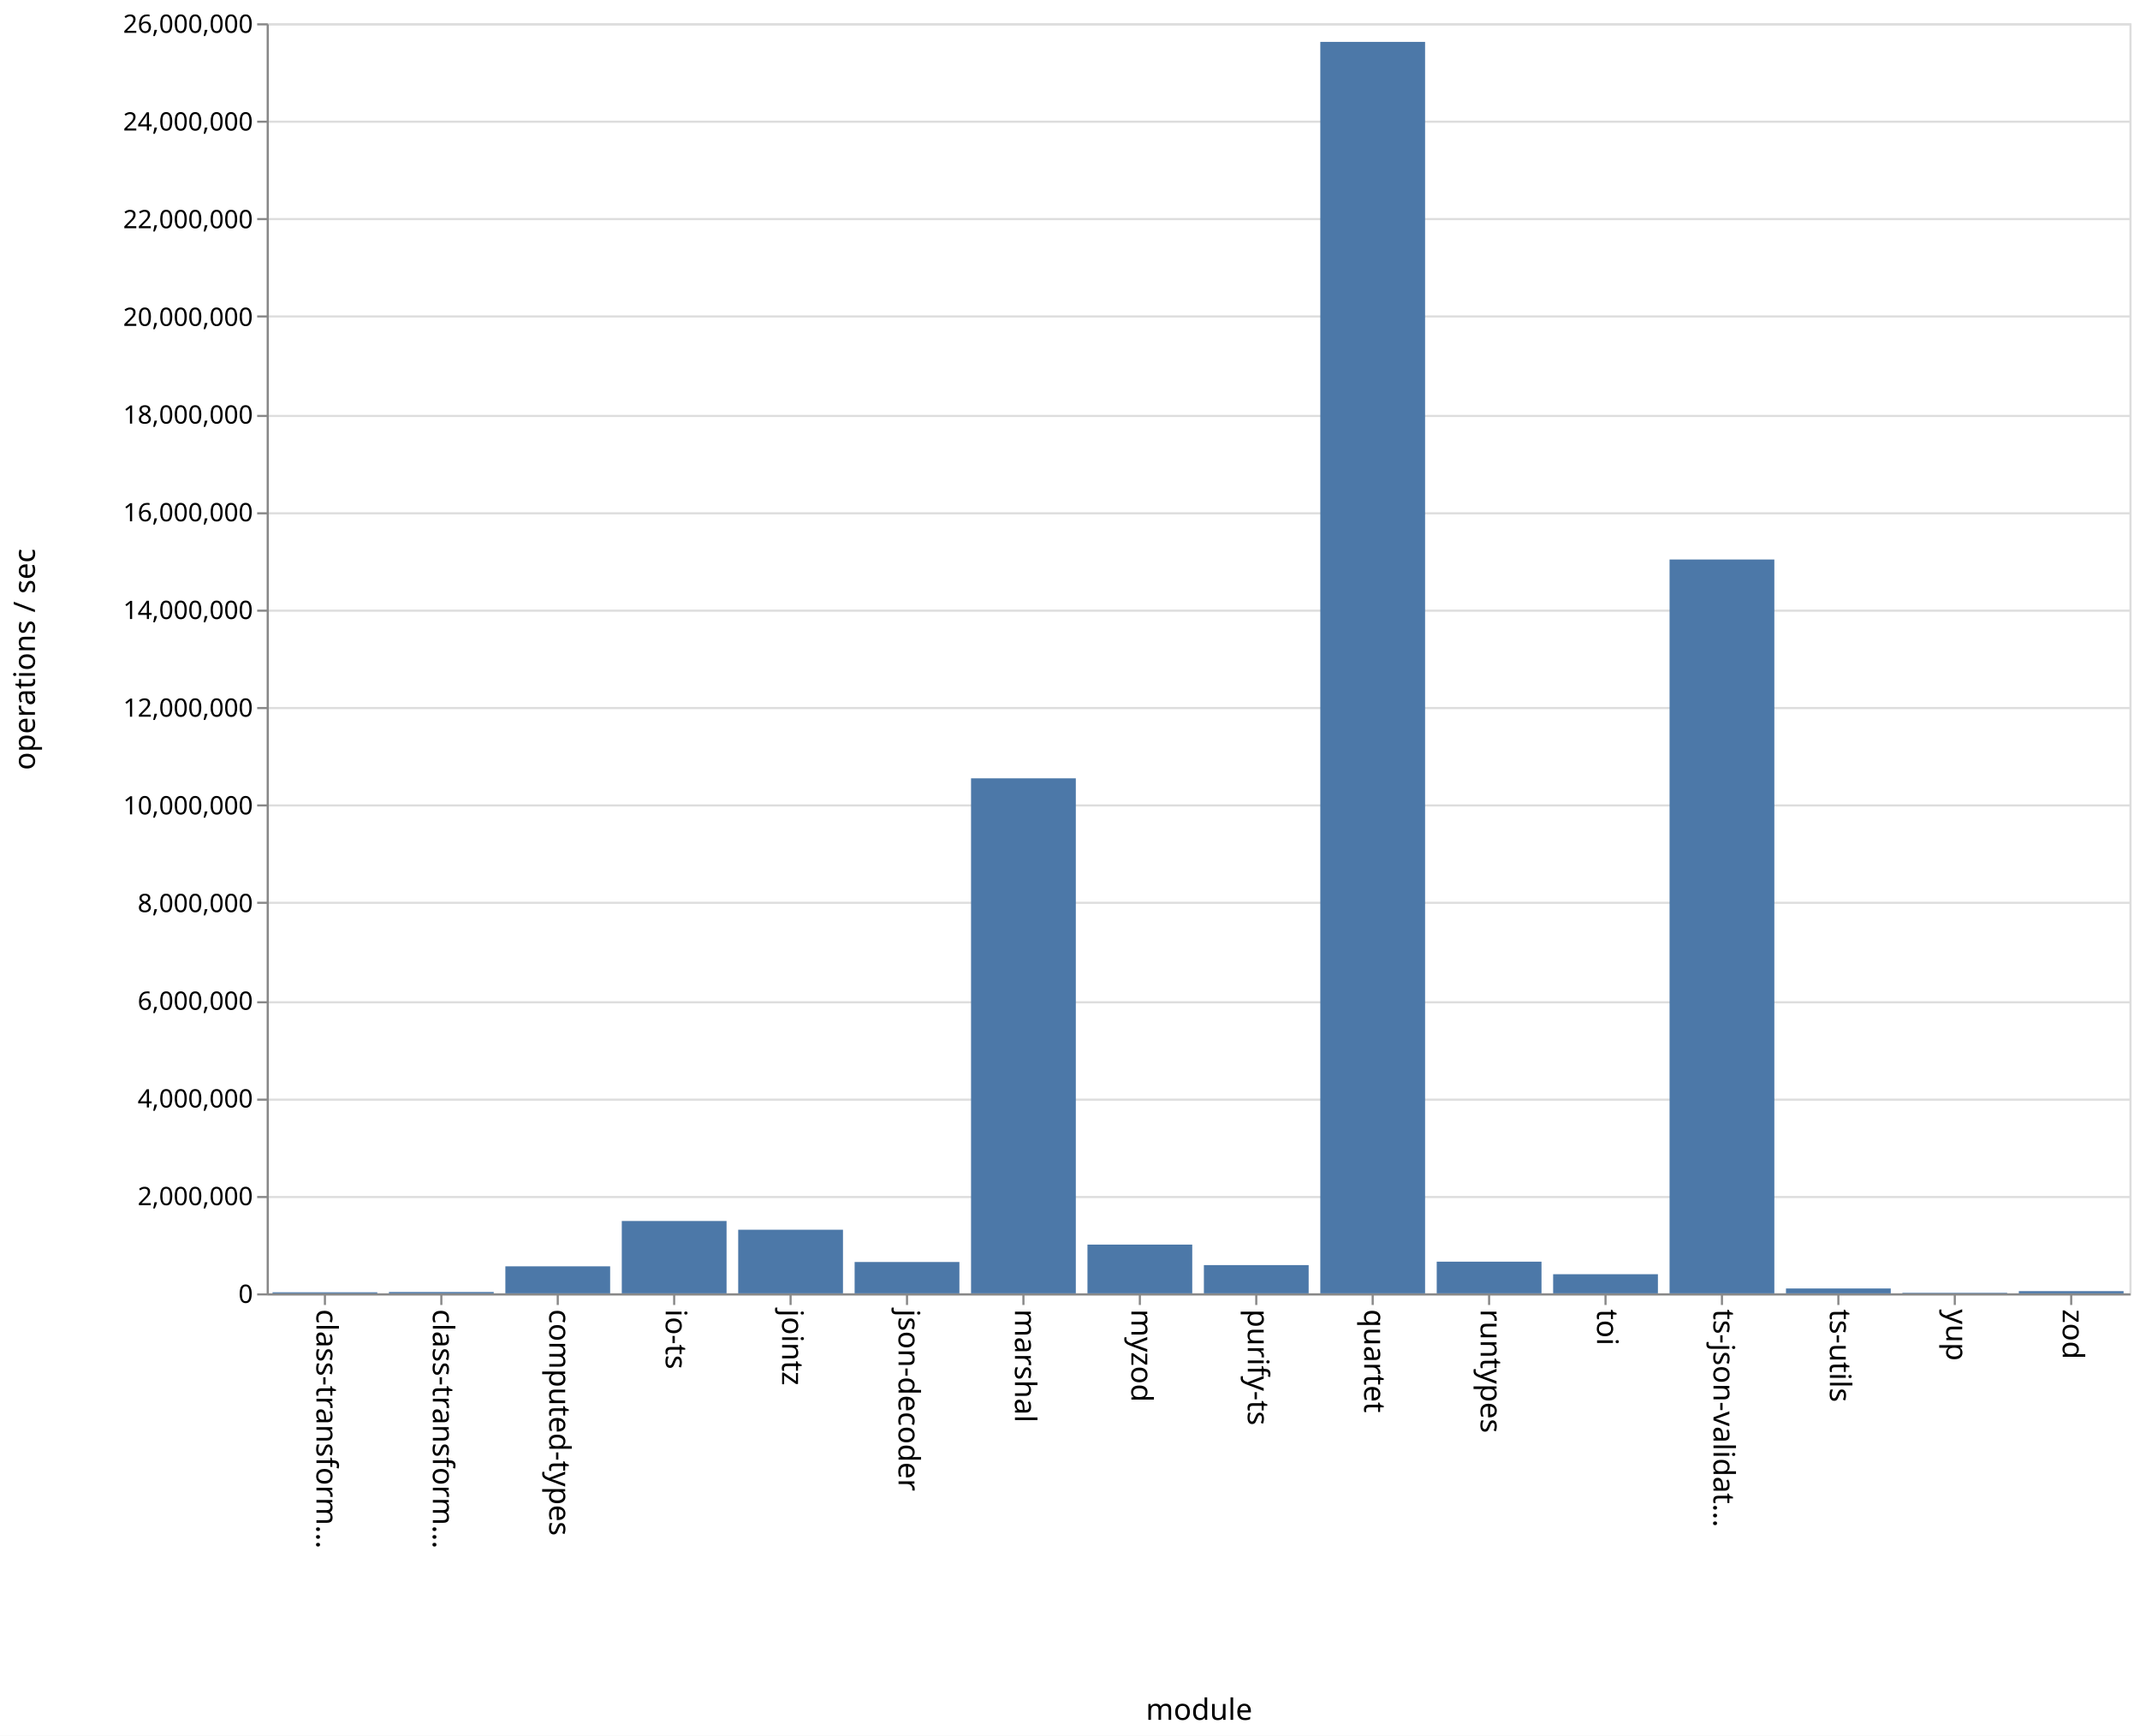
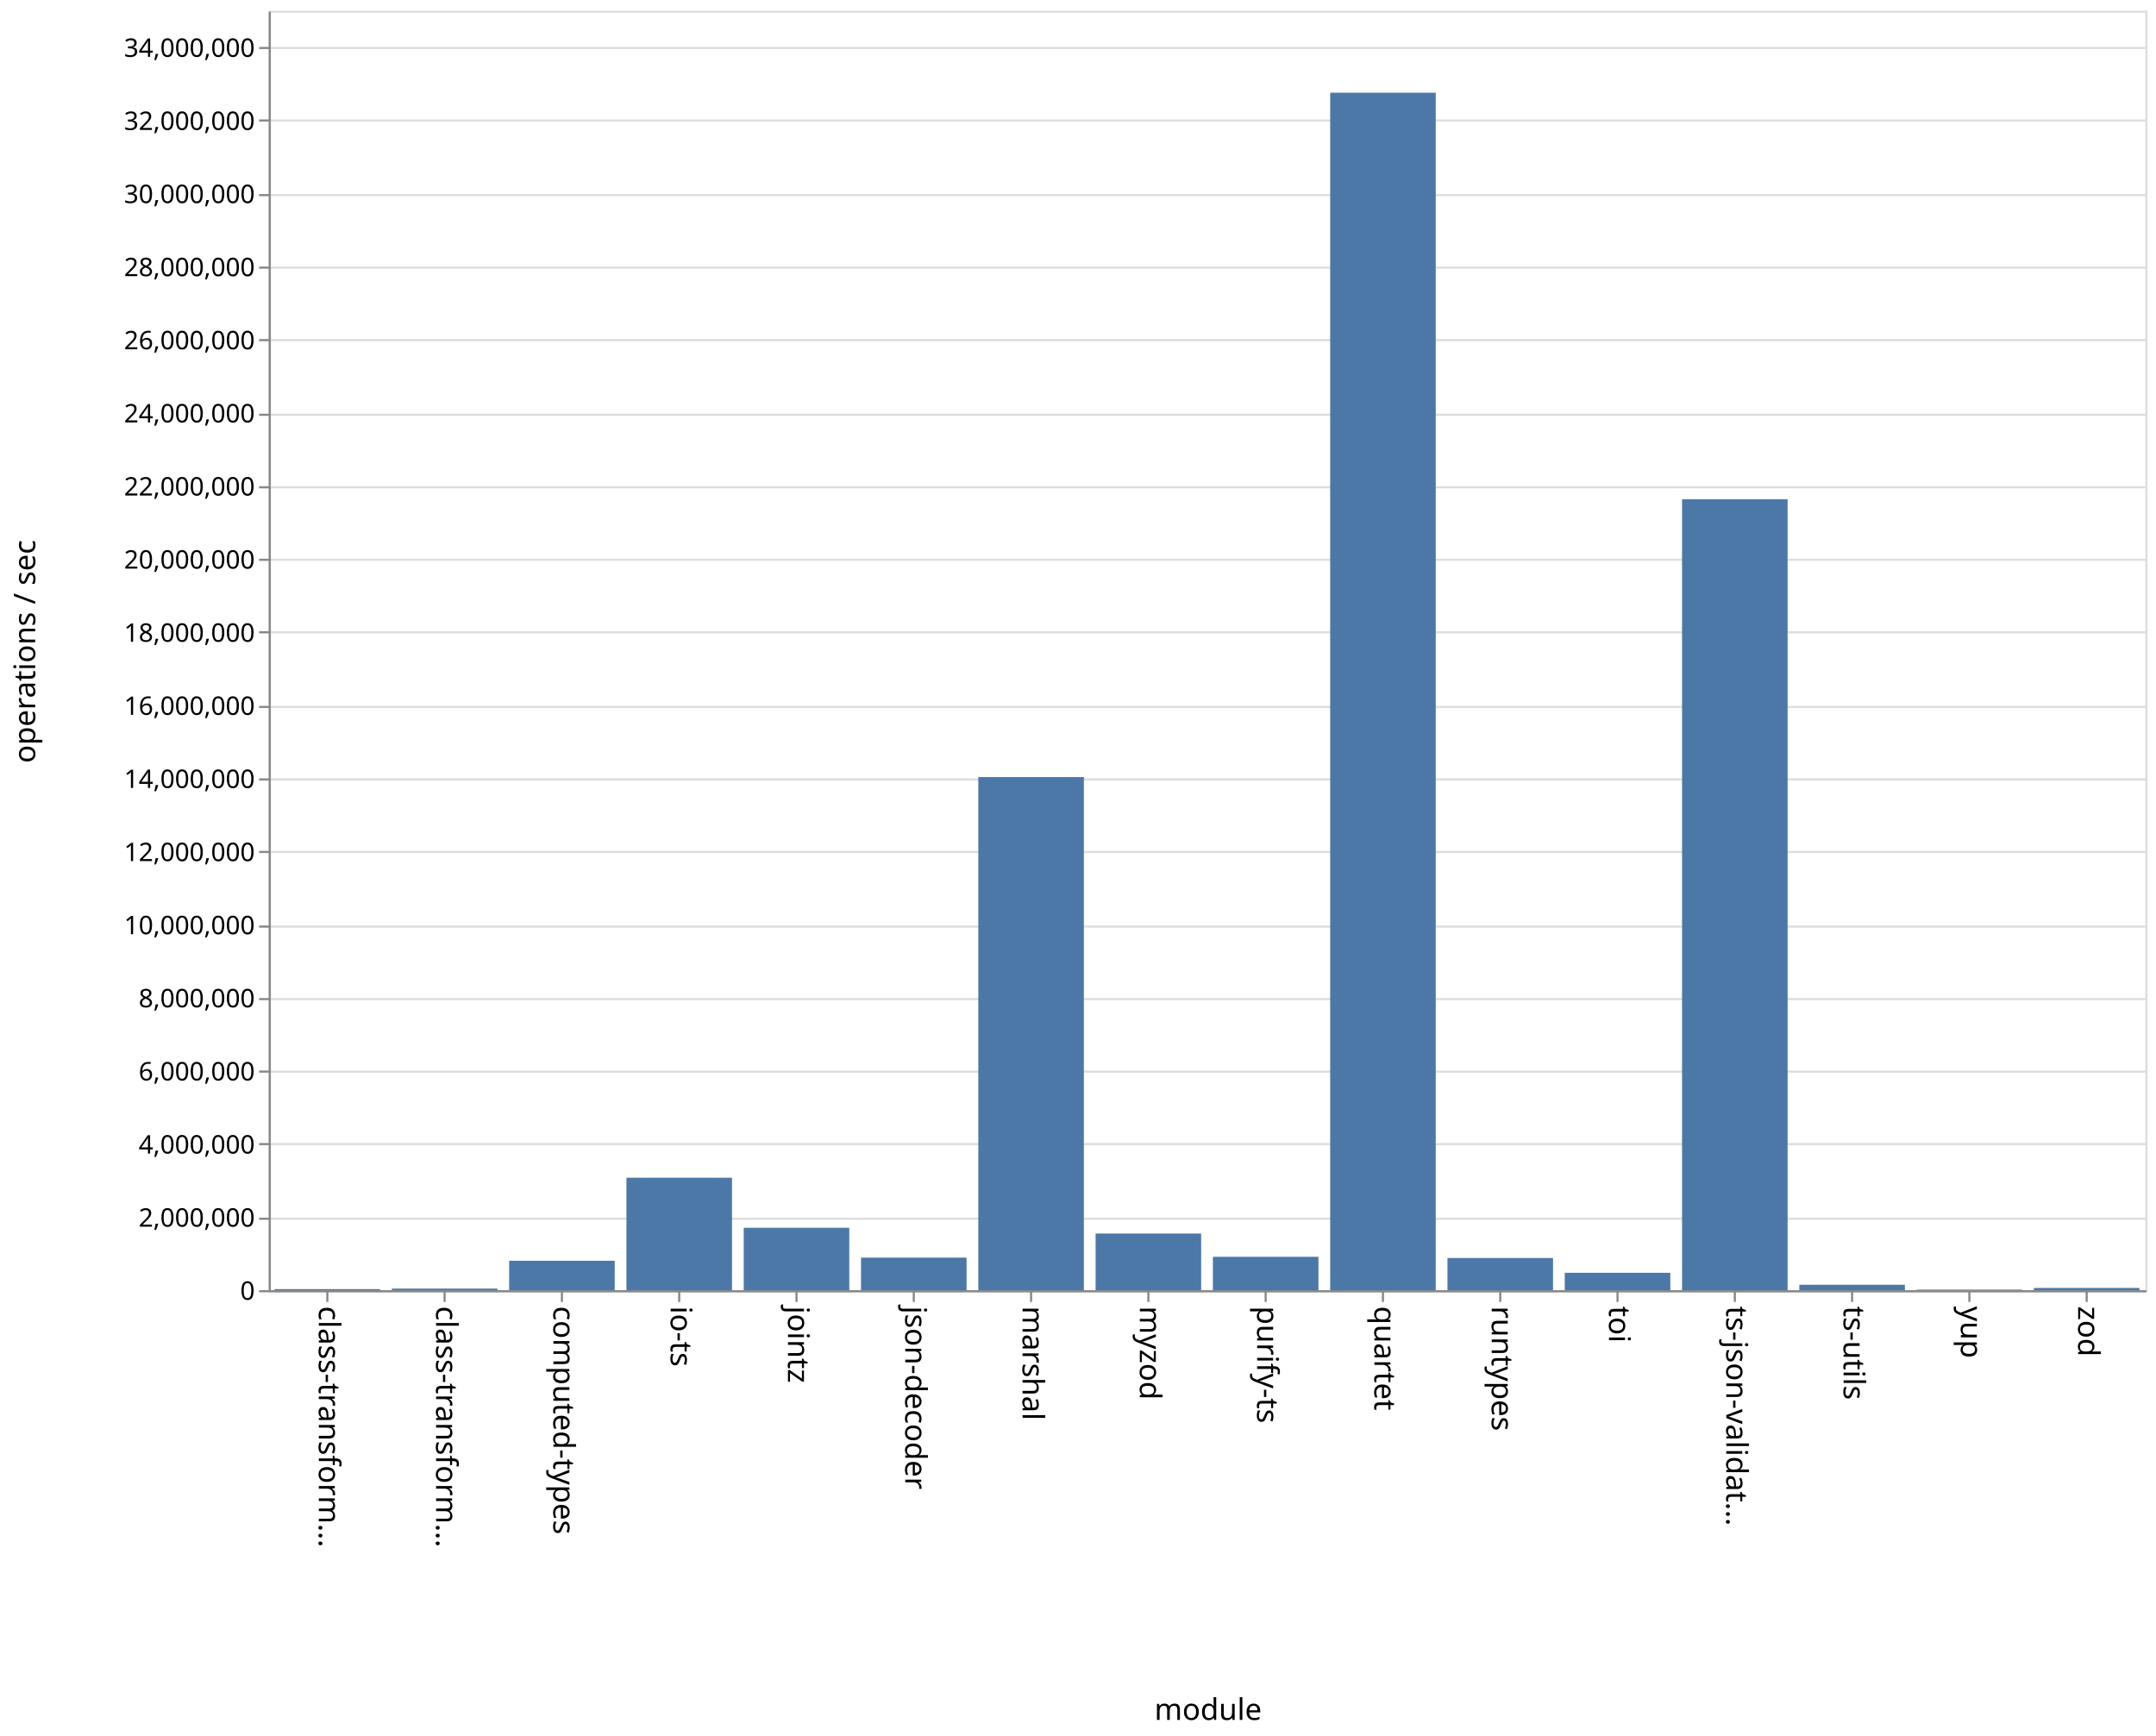
- <svg xmlns="http://www.w3.org/2000/svg" class="marks" width="1011" height="820" viewBox="0 0 1011 820" version="1.1">
-   <rect width="1011" height="820" fill="white" />
-   <g fill="none" stroke-miterlimit="10" transform="translate(126,11)">
+ <svg xmlns="http://www.w3.org/2000/svg" class="marks" width="1011" height="814" viewBox="0 0 1011 814" version="1.1">
+   <rect width="1011" height="814" fill="white" />
+   <g fill="none" stroke-miterlimit="10" transform="translate(126,5)">
    <g class="mark-group role-frame root" role="graphics-object" aria-roledescription="group mark container">
      <g transform="translate(0,0)">
        <path class="background" aria-hidden="true" d="M0.5,0.5h880v600h-880Z" stroke="#ddd" />
        <g>
          <g class="mark-group role-axis" aria-hidden="true">
            <g transform="translate(0.5,0.5)">
              <path class="background" aria-hidden="true" d="M0,0h0v0h0Z" pointer-events="none" />
              <g>
                <g class="mark-rule role-axis-grid" pointer-events="none">
                  <line transform="translate(0,600)" x2="880" y2="0" stroke="#ddd" stroke-width="1" opacity="1" />
-                   <line transform="translate(0,554)" x2="880" y2="0" stroke="#ddd" stroke-width="1" opacity="1" />
-                   <line transform="translate(0,508)" x2="880" y2="0" stroke="#ddd" stroke-width="1" opacity="1" />
-                   <line transform="translate(0,462)" x2="880" y2="0" stroke="#ddd" stroke-width="1" opacity="1" />
-                   <line transform="translate(0,415)" x2="880" y2="0" stroke="#ddd" stroke-width="1" opacity="1" />
-                   <line transform="translate(0,369)" x2="880" y2="0" stroke="#ddd" stroke-width="1" opacity="1" />
-                   <line transform="translate(0,323)" x2="880" y2="0" stroke="#ddd" stroke-width="1" opacity="1" />
-                   <line transform="translate(0,277)" x2="880" y2="0" stroke="#ddd" stroke-width="1" opacity="1" />
-                   <line transform="translate(0,231)" x2="880" y2="0" stroke="#ddd" stroke-width="1" opacity="1" />
-                   <line transform="translate(0,185)" x2="880" y2="0" stroke="#ddd" stroke-width="1" opacity="1" />
-                   <line transform="translate(0,138)" x2="880" y2="0" stroke="#ddd" stroke-width="1" opacity="1" />
-                   <line transform="translate(0,92)" x2="880" y2="0" stroke="#ddd" stroke-width="1" opacity="1" />
-                   <line transform="translate(0,46)" x2="880" y2="0" stroke="#ddd" stroke-width="1" opacity="1" />
-                   <line transform="translate(0,0)" x2="880" y2="0" stroke="#ddd" stroke-width="1" opacity="1" />
+                   <line transform="translate(0,566)" x2="880" y2="0" stroke="#ddd" stroke-width="1" opacity="1" />
+                   <line transform="translate(0,531)" x2="880" y2="0" stroke="#ddd" stroke-width="1" opacity="1" />
+                   <line transform="translate(0,497)" x2="880" y2="0" stroke="#ddd" stroke-width="1" opacity="1" />
+                   <line transform="translate(0,463)" x2="880" y2="0" stroke="#ddd" stroke-width="1" opacity="1" />
+                   <line transform="translate(0,429)" x2="880" y2="0" stroke="#ddd" stroke-width="1" opacity="1" />
+                   <line transform="translate(0,394)" x2="880" y2="0" stroke="#ddd" stroke-width="1" opacity="1" />
+                   <line transform="translate(0,360)" x2="880" y2="0" stroke="#ddd" stroke-width="1" opacity="1" />
+                   <line transform="translate(0,326)" x2="880" y2="0" stroke="#ddd" stroke-width="1" opacity="1" />
+                   <line transform="translate(0,291)" x2="880" y2="0" stroke="#ddd" stroke-width="1" opacity="1" />
+                   <line transform="translate(0,257)" x2="880" y2="0" stroke="#ddd" stroke-width="1" opacity="1" />
+                   <line transform="translate(0,223)" x2="880" y2="0" stroke="#ddd" stroke-width="1" opacity="1" />
+                   <line transform="translate(0,189)" x2="880" y2="0" stroke="#ddd" stroke-width="1" opacity="1" />
+                   <line transform="translate(0,154)" x2="880" y2="0" stroke="#ddd" stroke-width="1" opacity="1" />
+                   <line transform="translate(0,120)" x2="880" y2="0" stroke="#ddd" stroke-width="1" opacity="1" />
+                   <line transform="translate(0,86)" x2="880" y2="0" stroke="#ddd" stroke-width="1" opacity="1" />
+                   <line transform="translate(0,51)" x2="880" y2="0" stroke="#ddd" stroke-width="1" opacity="1" />
+                   <line transform="translate(0,17)" x2="880" y2="0" stroke="#ddd" stroke-width="1" opacity="1" />
                </g>
              </g>
              <path class="foreground" aria-hidden="true" d="" pointer-events="none" display="none" />
            </g>
          </g>
          <g class="mark-group role-axis" role="graphics-symbol" aria-roledescription="axis" aria-label="X-axis titled 'module' for a discrete scale with 16 values: class-transformer-validator-async, class-transformer-validator-sync, computed-types, io-ts, jointz, ending with zod">
            <g transform="translate(0.5,600.5)">
              <path class="background" aria-hidden="true" d="M0,0h0v0h0Z" pointer-events="none" />
              <g>
                <g class="mark-rule role-axis-tick" pointer-events="none">
                  <line transform="translate(27,0)" x2="0" y2="5" stroke="#888" stroke-width="1" opacity="1" />
                  <line transform="translate(82,0)" x2="0" y2="5" stroke="#888" stroke-width="1" opacity="1" />
                  <line transform="translate(137,0)" x2="0" y2="5" stroke="#888" stroke-width="1" opacity="1" />
                  <line transform="translate(192,0)" x2="0" y2="5" stroke="#888" stroke-width="1" opacity="1" />
                  <line transform="translate(247,0)" x2="0" y2="5" stroke="#888" stroke-width="1" opacity="1" />
                  <line transform="translate(302,0)" x2="0" y2="5" stroke="#888" stroke-width="1" opacity="1" />
                  <line transform="translate(357,0)" x2="0" y2="5" stroke="#888" stroke-width="1" opacity="1" />
                  <line transform="translate(412,0)" x2="0" y2="5" stroke="#888" stroke-width="1" opacity="1" />
                  <line transform="translate(467,0)" x2="0" y2="5" stroke="#888" stroke-width="1" opacity="1" />
                  <line transform="translate(522,0)" x2="0" y2="5" stroke="#888" stroke-width="1" opacity="1" />
                  <line transform="translate(577,0)" x2="0" y2="5" stroke="#888" stroke-width="1" opacity="1" />
                  <line transform="translate(632,0)" x2="0" y2="5" stroke="#888" stroke-width="1" opacity="1" />
                  <line transform="translate(687,0)" x2="0" y2="5" stroke="#888" stroke-width="1" opacity="1" />
                  <line transform="translate(742,0)" x2="0" y2="5" stroke="#888" stroke-width="1" opacity="1" />
                  <line transform="translate(797,0)" x2="0" y2="5" stroke="#888" stroke-width="1" opacity="1" />
                  <line transform="translate(852,0)" x2="0" y2="5" stroke="#888" stroke-width="1" opacity="1" />
                </g>
                <g class="mark-text role-axis-label" pointer-events="none">
                  <text text-anchor="start" transform="translate(27,7) rotate(90) translate(0,4)" font-family="sans-serif" font-size="14px" fill="#000" opacity="1">class-transform…</text>
                  <text text-anchor="start" transform="translate(82,7) rotate(90) translate(0,4)" font-family="sans-serif" font-size="14px" fill="#000" opacity="1">class-transform…</text>
                  <text text-anchor="start" transform="translate(137,7) rotate(90) translate(0,4)" font-family="sans-serif" font-size="14px" fill="#000" opacity="1">computed-types</text>
                  <text text-anchor="start" transform="translate(192,7) rotate(90) translate(0,4)" font-family="sans-serif" font-size="14px" fill="#000" opacity="1">io-ts</text>
                  <text text-anchor="start" transform="translate(247,7) rotate(90) translate(0,4)" font-family="sans-serif" font-size="14px" fill="#000" opacity="1">jointz</text>
                  <text text-anchor="start" transform="translate(302,7) rotate(90) translate(0,4)" font-family="sans-serif" font-size="14px" fill="#000" opacity="1">json-decoder</text>
                  <text text-anchor="start" transform="translate(357,7) rotate(90) translate(0,4)" font-family="sans-serif" font-size="14px" fill="#000" opacity="1">marshal</text>
                  <text text-anchor="start" transform="translate(412,7) rotate(90) translate(0,4)" font-family="sans-serif" font-size="14px" fill="#000" opacity="1">myzod</text>
                  <text text-anchor="start" transform="translate(467,7) rotate(90) translate(0,4)" font-family="sans-serif" font-size="14px" fill="#000" opacity="1">purify-ts</text>
                  <text text-anchor="start" transform="translate(522,7) rotate(90) translate(0,4)" font-family="sans-serif" font-size="14px" fill="#000" opacity="1">quartet</text>
                  <text text-anchor="start" transform="translate(577,7) rotate(90) translate(0,4)" font-family="sans-serif" font-size="14px" fill="#000" opacity="1">runtypes</text>
                  <text text-anchor="start" transform="translate(632,7) rotate(90) translate(0,4)" font-family="sans-serif" font-size="14px" fill="#000" opacity="1">toi</text>
                  <text text-anchor="start" transform="translate(687,7) rotate(90) translate(0,4)" font-family="sans-serif" font-size="14px" fill="#000" opacity="1">ts-json-validat…</text>
                  <text text-anchor="start" transform="translate(742,7) rotate(90) translate(0,4)" font-family="sans-serif" font-size="14px" fill="#000" opacity="1">ts-utils</text>
                  <text text-anchor="start" transform="translate(797,7) rotate(90) translate(0,4)" font-family="sans-serif" font-size="14px" fill="#000" opacity="1">yup</text>
                  <text text-anchor="start" transform="translate(852,7) rotate(90) translate(0,4)" font-family="sans-serif" font-size="14px" fill="#000" opacity="1">zod</text>
                </g>
                <g class="mark-rule role-axis-domain" pointer-events="none">
                  <line transform="translate(0,0)" x2="880" y2="0" stroke="#888" stroke-width="1" opacity="1" />
                </g>
                <g class="mark-text role-axis-title" pointer-events="none">
                  <text text-anchor="middle" transform="translate(440,201)" font-family="sans-serif" font-size="14px" font-weight="normal" fill="#000" opacity="1">module</text>
                </g>
              </g>
              <path class="foreground" aria-hidden="true" d="" pointer-events="none" display="none" />
            </g>
          </g>
-           <g class="mark-group role-axis" role="graphics-symbol" aria-roledescription="axis" aria-label="Y-axis titled 'operations / sec' for a linear scale with values from 0 to 26,000,000">
+           <g class="mark-group role-axis" role="graphics-symbol" aria-roledescription="axis" aria-label="Y-axis titled 'operations / sec' for a linear scale with values from 0 to 35,000,000">
            <g transform="translate(0.5,0.5)">
              <path class="background" aria-hidden="true" d="M0,0h0v0h0Z" pointer-events="none" />
              <g>
                <g class="mark-rule role-axis-tick" pointer-events="none">
                  <line transform="translate(0,600)" x2="-5" y2="0" stroke="#888" stroke-width="1" opacity="1" />
-                   <line transform="translate(0,554)" x2="-5" y2="0" stroke="#888" stroke-width="1" opacity="1" />
-                   <line transform="translate(0,508)" x2="-5" y2="0" stroke="#888" stroke-width="1" opacity="1" />
-                   <line transform="translate(0,462)" x2="-5" y2="0" stroke="#888" stroke-width="1" opacity="1" />
-                   <line transform="translate(0,415)" x2="-5" y2="0" stroke="#888" stroke-width="1" opacity="1" />
-                   <line transform="translate(0,369)" x2="-5" y2="0" stroke="#888" stroke-width="1" opacity="1" />
-                   <line transform="translate(0,323)" x2="-5" y2="0" stroke="#888" stroke-width="1" opacity="1" />
-                   <line transform="translate(0,277)" x2="-5" y2="0" stroke="#888" stroke-width="1" opacity="1" />
-                   <line transform="translate(0,231)" x2="-5" y2="0" stroke="#888" stroke-width="1" opacity="1" />
-                   <line transform="translate(0,185)" x2="-5" y2="0" stroke="#888" stroke-width="1" opacity="1" />
-                   <line transform="translate(0,138)" x2="-5" y2="0" stroke="#888" stroke-width="1" opacity="1" />
-                   <line transform="translate(0,92)" x2="-5" y2="0" stroke="#888" stroke-width="1" opacity="1" />
-                   <line transform="translate(0,46)" x2="-5" y2="0" stroke="#888" stroke-width="1" opacity="1" />
-                   <line transform="translate(0,0)" x2="-5" y2="0" stroke="#888" stroke-width="1" opacity="1" />
+                   <line transform="translate(0,566)" x2="-5" y2="0" stroke="#888" stroke-width="1" opacity="1" />
+                   <line transform="translate(0,531)" x2="-5" y2="0" stroke="#888" stroke-width="1" opacity="1" />
+                   <line transform="translate(0,497)" x2="-5" y2="0" stroke="#888" stroke-width="1" opacity="1" />
+                   <line transform="translate(0,463)" x2="-5" y2="0" stroke="#888" stroke-width="1" opacity="1" />
+                   <line transform="translate(0,429)" x2="-5" y2="0" stroke="#888" stroke-width="1" opacity="1" />
+                   <line transform="translate(0,394)" x2="-5" y2="0" stroke="#888" stroke-width="1" opacity="1" />
+                   <line transform="translate(0,360)" x2="-5" y2="0" stroke="#888" stroke-width="1" opacity="1" />
+                   <line transform="translate(0,326)" x2="-5" y2="0" stroke="#888" stroke-width="1" opacity="1" />
+                   <line transform="translate(0,291)" x2="-5" y2="0" stroke="#888" stroke-width="1" opacity="1" />
+                   <line transform="translate(0,257)" x2="-5" y2="0" stroke="#888" stroke-width="1" opacity="1" />
+                   <line transform="translate(0,223)" x2="-5" y2="0" stroke="#888" stroke-width="1" opacity="1" />
+                   <line transform="translate(0,189)" x2="-5" y2="0" stroke="#888" stroke-width="1" opacity="1" />
+                   <line transform="translate(0,154)" x2="-5" y2="0" stroke="#888" stroke-width="1" opacity="1" />
+                   <line transform="translate(0,120)" x2="-5" y2="0" stroke="#888" stroke-width="1" opacity="1" />
+                   <line transform="translate(0,86)" x2="-5" y2="0" stroke="#888" stroke-width="1" opacity="1" />
+                   <line transform="translate(0,51)" x2="-5" y2="0" stroke="#888" stroke-width="1" opacity="1" />
+                   <line transform="translate(0,17)" x2="-5" y2="0" stroke="#888" stroke-width="1" opacity="1" />
                </g>
                <g class="mark-text role-axis-label" pointer-events="none">
                  <text text-anchor="end" transform="translate(-7,604)" font-family="sans-serif" font-size="12px" fill="#000" opacity="1">0</text>
-                   <text text-anchor="end" transform="translate(-7,557.8462)" font-family="sans-serif" font-size="12px" fill="#000" opacity="1">2,000,000</text>
-                   <text text-anchor="end" transform="translate(-7,511.6923)" font-family="sans-serif" font-size="12px" fill="#000" opacity="1">4,000,000</text>
-                   <text text-anchor="end" transform="translate(-7,465.5385)" font-family="sans-serif" font-size="12px" fill="#000" opacity="1">6,000,000</text>
-                   <text text-anchor="end" transform="translate(-7,419.3846)" font-family="sans-serif" font-size="12px" fill="#000" opacity="1">8,000,000</text>
-                   <text text-anchor="end" transform="translate(-7,373.2308)" font-family="sans-serif" font-size="12px" fill="#000" opacity="1">10,000,000</text>
-                   <text text-anchor="end" transform="translate(-7,327.0769)" font-family="sans-serif" font-size="12px" fill="#000" opacity="1">12,000,000</text>
-                   <text text-anchor="end" transform="translate(-7,280.9231)" font-family="sans-serif" font-size="12px" fill="#000" opacity="1">14,000,000</text>
-                   <text text-anchor="end" transform="translate(-7,234.7692)" font-family="sans-serif" font-size="12px" fill="#000" opacity="1">16,000,000</text>
-                   <text text-anchor="end" transform="translate(-7,188.6154)" font-family="sans-serif" font-size="12px" fill="#000" opacity="1">18,000,000</text>
-                   <text text-anchor="end" transform="translate(-7,142.4615)" font-family="sans-serif" font-size="12px" fill="#000" opacity="1">20,000,000</text>
-                   <text text-anchor="end" transform="translate(-7,96.30769)" font-family="sans-serif" font-size="12px" fill="#000" opacity="1">22,000,000</text>
-                   <text text-anchor="end" transform="translate(-7,50.15385)" font-family="sans-serif" font-size="12px" fill="#000" opacity="1">24,000,000</text>
-                   <text text-anchor="end" transform="translate(-7,4)" font-family="sans-serif" font-size="12px" fill="#000" opacity="1">26,000,000</text>
+                   <text text-anchor="end" transform="translate(-7,569.7143)" font-family="sans-serif" font-size="12px" fill="#000" opacity="1">2,000,000</text>
+                   <text text-anchor="end" transform="translate(-7,535.4286)" font-family="sans-serif" font-size="12px" fill="#000" opacity="1">4,000,000</text>
+                   <text text-anchor="end" transform="translate(-7,501.1429)" font-family="sans-serif" font-size="12px" fill="#000" opacity="1">6,000,000</text>
+                   <text text-anchor="end" transform="translate(-7,466.8571)" font-family="sans-serif" font-size="12px" fill="#000" opacity="1">8,000,000</text>
+                   <text text-anchor="end" transform="translate(-7,432.5714)" font-family="sans-serif" font-size="12px" fill="#000" opacity="1">10,000,000</text>
+                   <text text-anchor="end" transform="translate(-7,398.2857)" font-family="sans-serif" font-size="12px" fill="#000" opacity="1">12,000,000</text>
+                   <text text-anchor="end" transform="translate(-7,364)" font-family="sans-serif" font-size="12px" fill="#000" opacity="1">14,000,000</text>
+                   <text text-anchor="end" transform="translate(-7,329.7143)" font-family="sans-serif" font-size="12px" fill="#000" opacity="1">16,000,000</text>
+                   <text text-anchor="end" transform="translate(-7,295.4286)" font-family="sans-serif" font-size="12px" fill="#000" opacity="1">18,000,000</text>
+                   <text text-anchor="end" transform="translate(-7,261.1429)" font-family="sans-serif" font-size="12px" fill="#000" opacity="1">20,000,000</text>
+                   <text text-anchor="end" transform="translate(-7,226.8571)" font-family="sans-serif" font-size="12px" fill="#000" opacity="1">22,000,000</text>
+                   <text text-anchor="end" transform="translate(-7,192.5714)" font-family="sans-serif" font-size="12px" fill="#000" opacity="1">24,000,000</text>
+                   <text text-anchor="end" transform="translate(-7,158.2857)" font-family="sans-serif" font-size="12px" fill="#000" opacity="1">26,000,000</text>
+                   <text text-anchor="end" transform="translate(-7,124)" font-family="sans-serif" font-size="12px" fill="#000" opacity="1">28,000,000</text>
+                   <text text-anchor="end" transform="translate(-7,89.71429)" font-family="sans-serif" font-size="12px" fill="#000" opacity="1">30,000,000</text>
+                   <text text-anchor="end" transform="translate(-7,55.42857)" font-family="sans-serif" font-size="12px" fill="#000" opacity="1">32,000,000</text>
+                   <text text-anchor="end" transform="translate(-7,21.14286)" font-family="sans-serif" font-size="12px" fill="#000" opacity="1">34,000,000</text>
                </g>
                <g class="mark-rule role-axis-domain" pointer-events="none">
                  <line transform="translate(0,600)" x2="0" y2="-600" stroke="#888" stroke-width="1" opacity="1" />
                </g>
                <g class="mark-text role-axis-title" pointer-events="none">
                  <text text-anchor="middle" transform="translate(-107,300) rotate(-90) translate(0,-3)" font-family="sans-serif" font-size="14px" font-weight="normal" fill="#000" opacity="1">operations / sec</text>
                </g>
              </g>
              <path class="foreground" aria-hidden="true" d="" pointer-events="none" display="none" />
            </g>
          </g>
          <g class="mark-rect role-mark marks" role="graphics-object" aria-roledescription="rect mark container">
-             <path aria-label="operations / sec: 21510; module: class-transformer-validator-async" role="graphics-symbol" aria-roledescription="bar" d="M2.75,599.504h49.5v0.496h-49.5Z" fill="#4c78a8" />
-             <path aria-label="operations / sec: 27600; module: class-transformer-validator-sync" role="graphics-symbol" aria-roledescription="bar" d="M57.75,599.363h49.5v0.637h-49.5Z" fill="#4c78a8" />
-             <path aria-label="operations / sec: 552831; module: computed-types" role="graphics-symbol" aria-roledescription="bar" d="M112.75,587.242h49.5v12.758h-49.5Z" fill="#4c78a8" />
-             <path aria-label="operations / sec: 1481090; module: io-ts" role="graphics-symbol" aria-roledescription="bar" d="M167.75,565.821h49.5v34.179h-49.5Z" fill="#4c78a8" />
-             <path aria-label="operations / sec: 1302118; module: jointz" role="graphics-symbol" aria-roledescription="bar" d="M222.75,569.951h49.5v30.049h-49.5Z" fill="#4c78a8" />
-             <path aria-label="operations / sec: 641610; module: json-decoder" role="graphics-symbol" aria-roledescription="bar" d="M277.75,585.194h49.5v14.806h-49.5Z" fill="#4c78a8" />
-             <path aria-label="operations / sec: 10542950; module: marshal" role="graphics-symbol" aria-roledescription="bar" d="M332.75,356.701h49.5v243.299h-49.5Z" fill="#4c78a8" />
-             <path aria-label="operations / sec: 997888; module: myzod" role="graphics-symbol" aria-roledescription="bar" d="M387.75,576.972h49.5v23.028h-49.5Z" fill="#4c78a8" />
-             <path aria-label="operations / sec: 578096; module: purify-ts" role="graphics-symbol" aria-roledescription="bar" d="M442.75,586.659h49.5v13.341h-49.5Z" fill="#4c78a8" />
-             <path aria-label="operations / sec: 25619210; module: quartet" role="graphics-symbol" aria-roledescription="bar" d="M497.75,8.787h49.5v591.213h-49.5Z" fill="#4c78a8" />
-             <path aria-label="operations / sec: 648365; module: runtypes" role="graphics-symbol" aria-roledescription="bar" d="M552.75,585.038h49.5v14.962h-49.5Z" fill="#4c78a8" />
-             <path aria-label="operations / sec: 391286; module: toi" role="graphics-symbol" aria-roledescription="bar" d="M607.75,590.97h49.5v9.03h-49.5Z" fill="#4c78a8" />
-             <path aria-label="operations / sec: 15022757; module: ts-json-validator" role="graphics-symbol" aria-roledescription="bar" d="M662.75,253.321h49.5v346.679h-49.5Z" fill="#4c78a8" />
-             <path aria-label="operations / sec: 99388; module: ts-utils" role="graphics-symbol" aria-roledescription="bar" d="M717.75,597.706h49.5v2.294h-49.5Z" fill="#4c78a8" />
-             <path aria-label="operations / sec: 10927; module: yup" role="graphics-symbol" aria-roledescription="bar" d="M772.75,599.748h49.5v0.252h-49.5Z" fill="#4c78a8" />
-             <path aria-label="operations / sec: 44799; module: zod" role="graphics-symbol" aria-roledescription="bar" d="M827.75,598.966h49.5v1.034h-49.5Z" fill="#4c78a8" />
+             <path aria-label="operations / sec: 28921; module: class-transformer-validator-async" role="graphics-symbol" aria-roledescription="bar" d="M2.75,599.504h49.5v0.496h-49.5Z" fill="#4c78a8" />
+             <path aria-label="operations / sec: 43308; module: class-transformer-validator-sync" role="graphics-symbol" aria-roledescription="bar" d="M57.75,599.258h49.5v0.742h-49.5Z" fill="#4c78a8" />
+             <path aria-label="operations / sec: 804866; module: computed-types" role="graphics-symbol" aria-roledescription="bar" d="M112.75,586.202h49.5v13.798h-49.5Z" fill="#4c78a8" />
+             <path aria-label="operations / sec: 3076245; module: io-ts" role="graphics-symbol" aria-roledescription="bar" d="M167.75,547.264h49.5v52.736h-49.5Z" fill="#4c78a8" />
+             <path aria-label="operations / sec: 1706908; module: jointz" role="graphics-symbol" aria-roledescription="bar" d="M222.75,570.739h49.5v29.261h-49.5Z" fill="#4c78a8" />
+             <path aria-label="operations / sec: 890316; module: json-decoder" role="graphics-symbol" aria-roledescription="bar" d="M277.75,584.737h49.5v15.263h-49.5Z" fill="#4c78a8" />
+             <path aria-label="operations / sec: 14035513; module: marshal" role="graphics-symbol" aria-roledescription="bar" d="M332.75,359.391h49.5v240.609h-49.5Z" fill="#4c78a8" />
+             <path aria-label="operations / sec: 1549062; module: myzod" role="graphics-symbol" aria-roledescription="bar" d="M387.75,573.445h49.5v26.555h-49.5Z" fill="#4c78a8" />
+             <path aria-label="operations / sec: 913204; module: purify-ts" role="graphics-symbol" aria-roledescription="bar" d="M442.75,584.345h49.5v15.655h-49.5Z" fill="#4c78a8" />
+             <path aria-label="operations / sec: 32755291; module: quartet" role="graphics-symbol" aria-roledescription="bar" d="M497.75,38.481h49.5v561.519h-49.5Z" fill="#4c78a8" />
+             <path aria-label="operations / sec: 881328; module: runtypes" role="graphics-symbol" aria-roledescription="bar" d="M552.75,584.892h49.5v15.108h-49.5Z" fill="#4c78a8" />
+             <path aria-label="operations / sec: 475892; module: toi" role="graphics-symbol" aria-roledescription="bar" d="M607.75,591.842h49.5v8.158h-49.5Z" fill="#4c78a8" />
+             <path aria-label="operations / sec: 21635562; module: ts-json-validator" role="graphics-symbol" aria-roledescription="bar" d="M662.75,229.105h49.5v370.895h-49.5Z" fill="#4c78a8" />
+             <path aria-label="operations / sec: 148150; module: ts-utils" role="graphics-symbol" aria-roledescription="bar" d="M717.75,597.46h49.5v2.54h-49.5Z" fill="#4c78a8" />
+             <path aria-label="operations / sec: 15064; module: yup" role="graphics-symbol" aria-roledescription="bar" d="M772.75,599.742h49.5v0.258h-49.5Z" fill="#4c78a8" />
+             <path aria-label="operations / sec: 60864; module: zod" role="graphics-symbol" aria-roledescription="bar" d="M827.75,598.957h49.5v1.043h-49.5Z" fill="#4c78a8" />
          </g>
        </g>
        <path class="foreground" aria-hidden="true" d="" display="none" />
      </g>
    </g>
  </g>
</svg>
